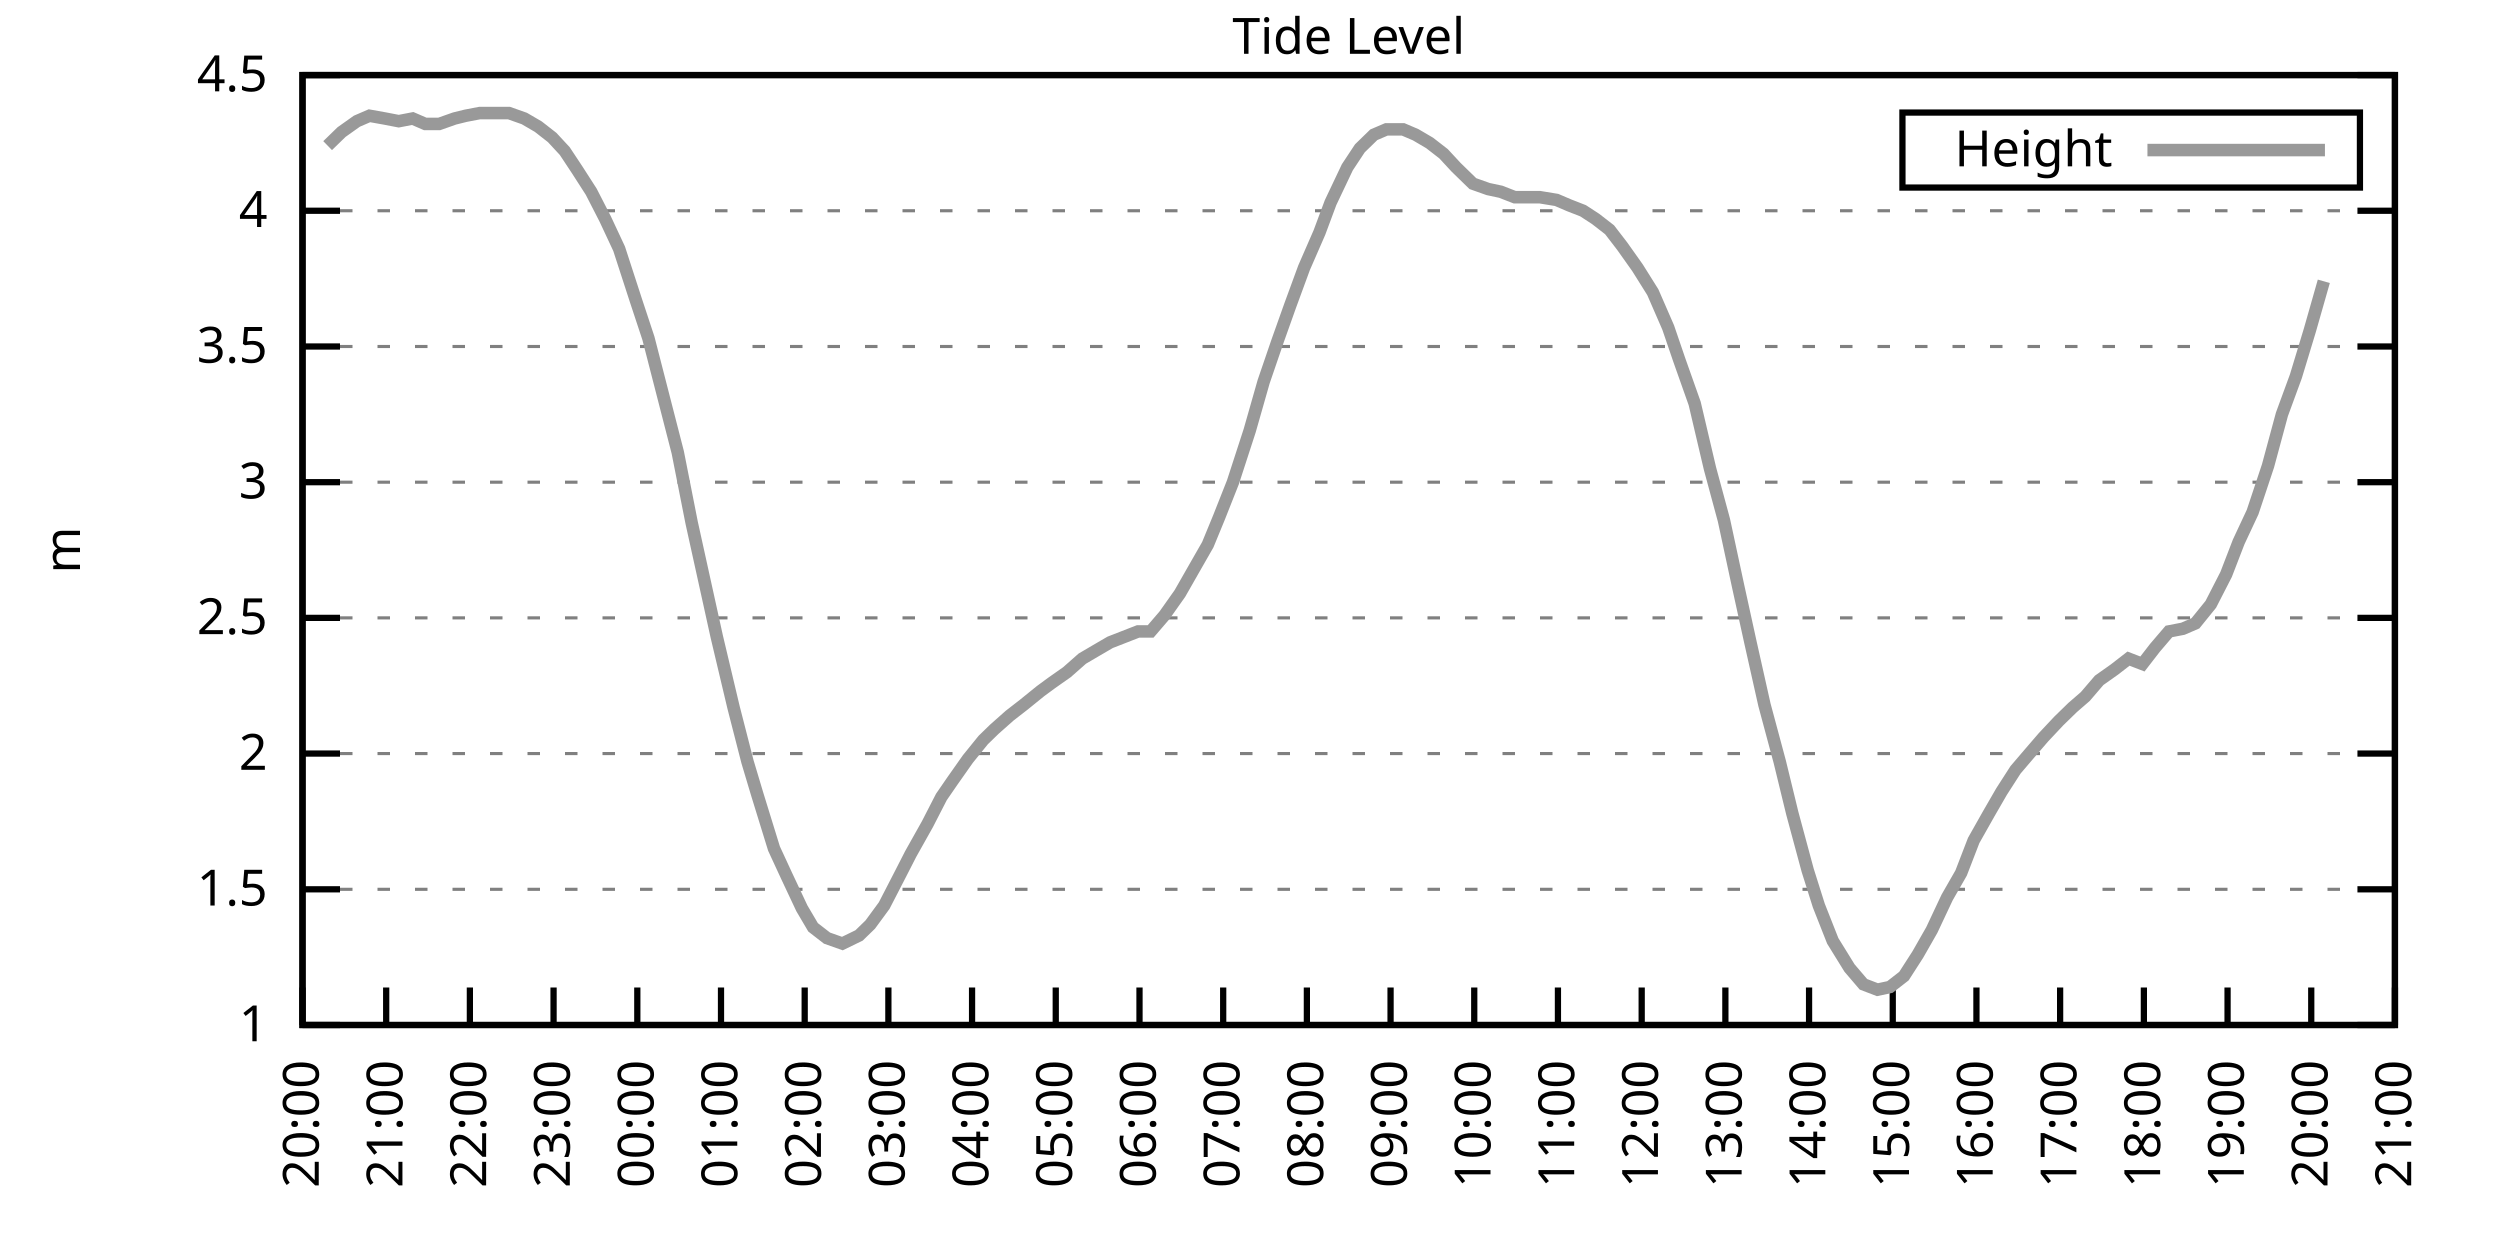
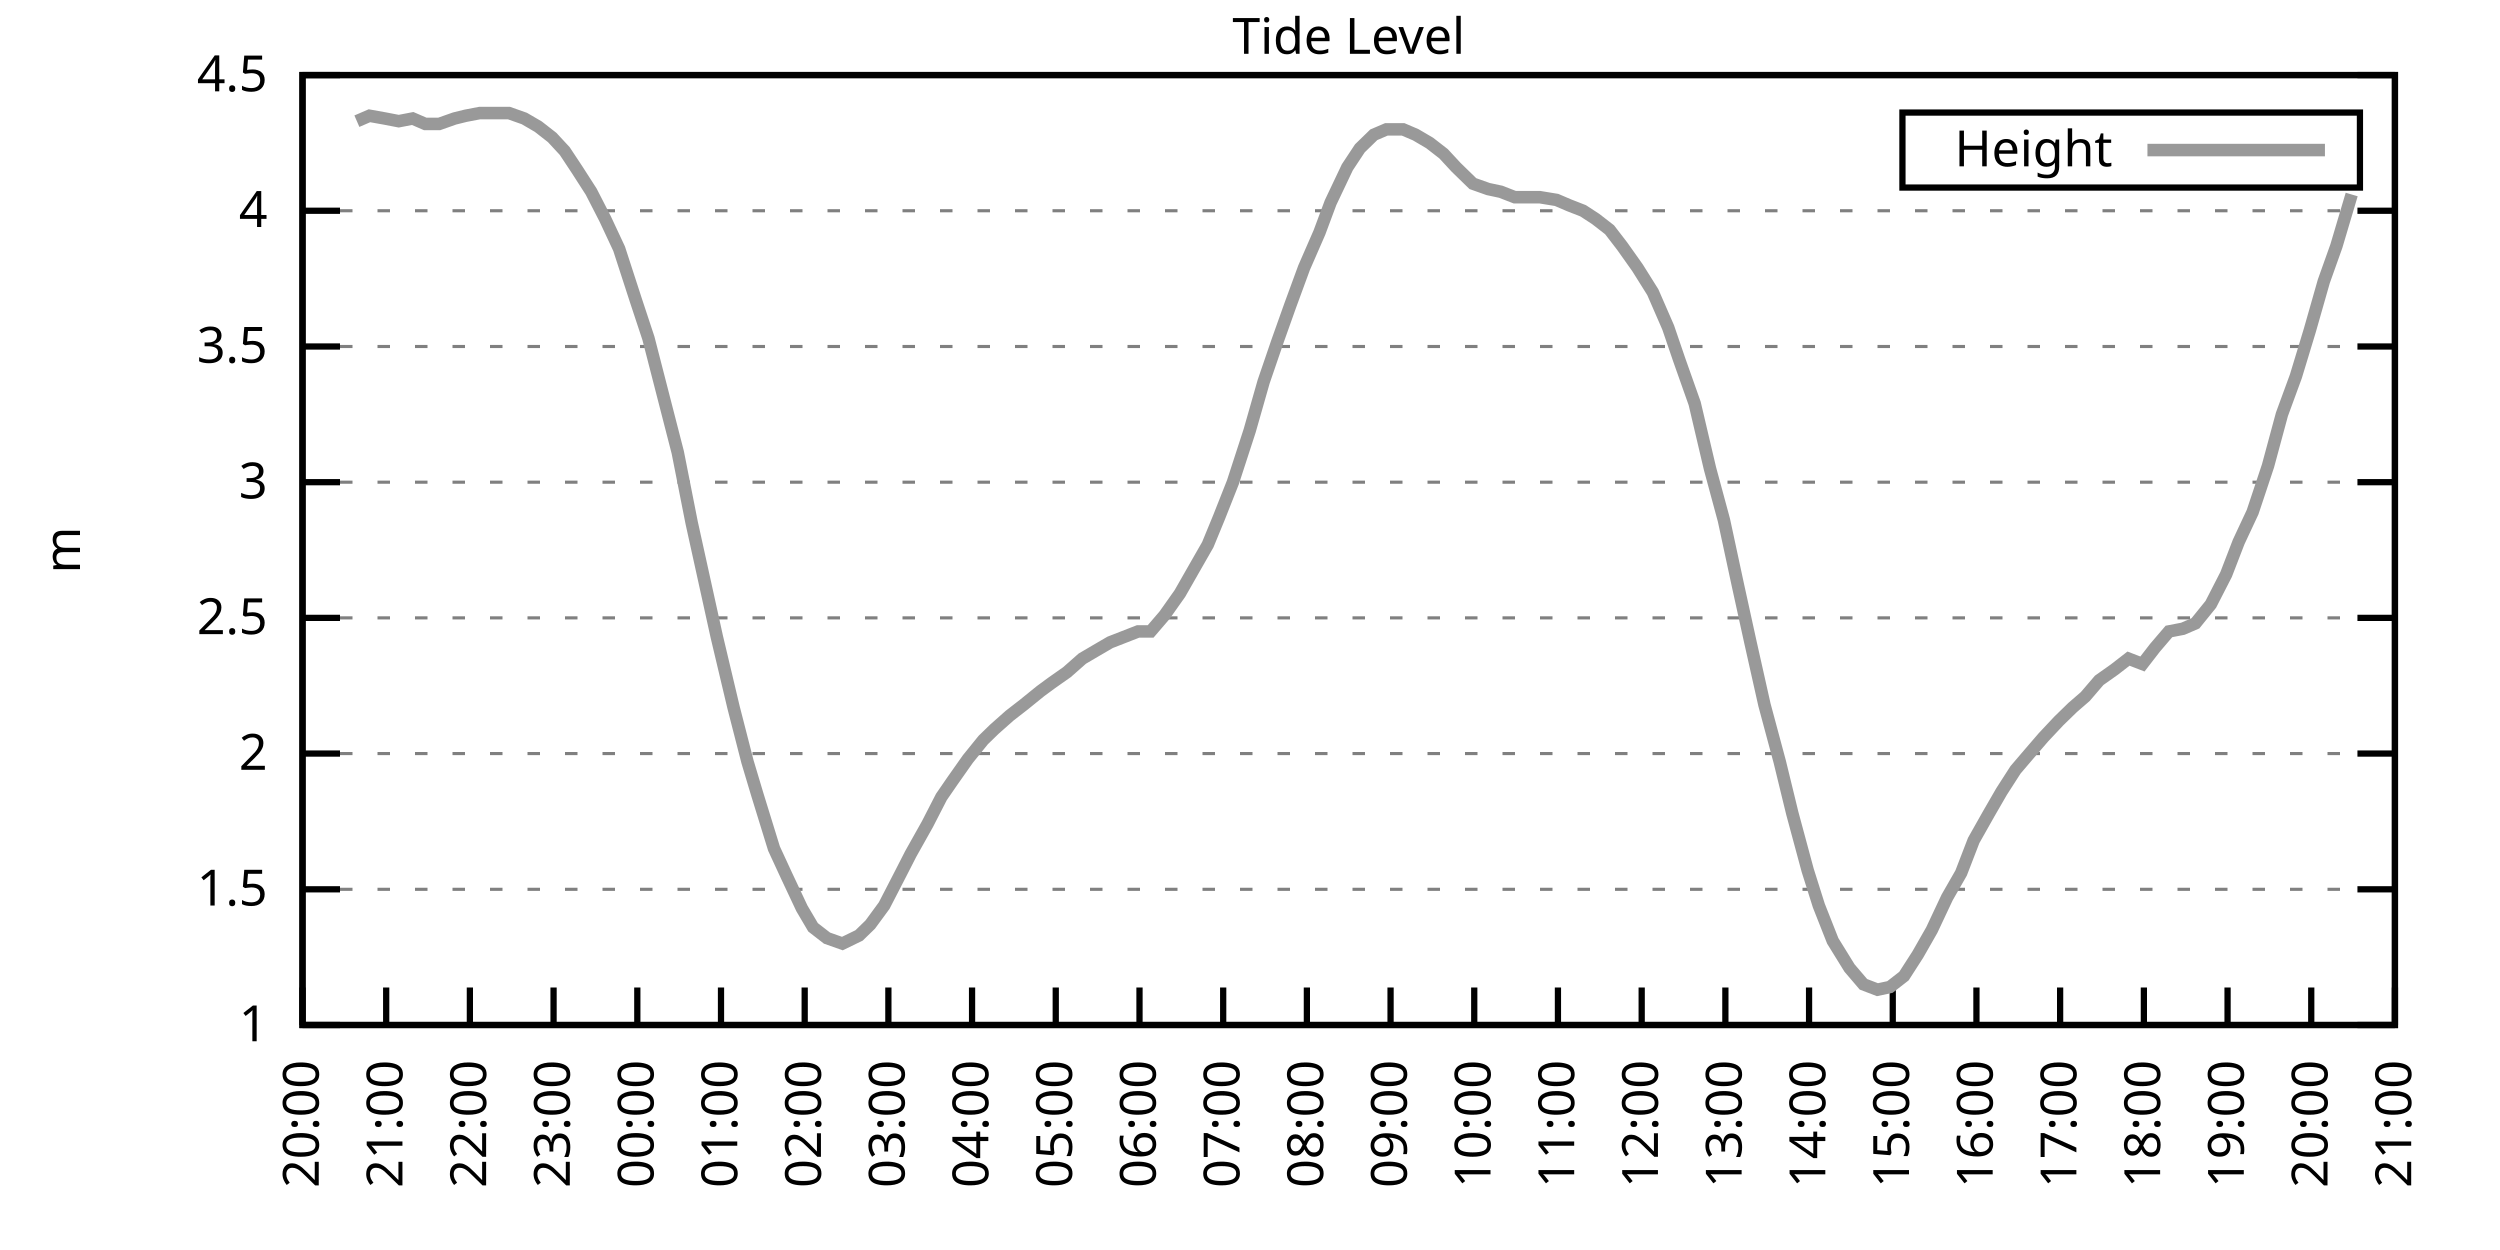
<svg xmlns="http://www.w3.org/2000/svg" xmlns:xlink="http://www.w3.org/1999/xlink" width="400" height="200" viewBox="0 0 400 200">
  <g id="gnuplot_canvas">
    <rect x="0" y="0" width="400" height="200" fill="none" />
    <defs>
      <circle id="gpDot" r="0.5" stroke-width="0.5" stroke="currentColor" />
      <path id="gpPt0" stroke-width="0.333" stroke="currentColor" d="M-1,0 h2 M0,-1 v2" />
      <path id="gpPt1" stroke-width="0.333" stroke="currentColor" d="M-1,-1 L1,1 M1,-1 L-1,1" />
      <path id="gpPt2" stroke-width="0.333" stroke="currentColor" d="M-1,0 L1,0 M0,-1 L0,1 M-1,-1 L1,1 M-1,1 L1,-1" />
      <rect id="gpPt3" stroke-width="0.333" stroke="currentColor" x="-1" y="-1" width="2" height="2" />
      <rect id="gpPt4" stroke-width="0.333" stroke="currentColor" fill="currentColor" x="-1" y="-1" width="2" height="2" />
      <circle id="gpPt5" stroke-width="0.333" stroke="currentColor" cx="0" cy="0" r="1" />
      <use xlink:href="#gpPt5" id="gpPt6" fill="currentColor" stroke="none" />
      <path id="gpPt7" stroke-width="0.333" stroke="currentColor" d="M0,-1.33 L-1.33,0.67 L1.33,0.67 z" />
      <use xlink:href="#gpPt7" id="gpPt8" fill="currentColor" stroke="none" />
      <use xlink:href="#gpPt7" id="gpPt9" stroke="currentColor" transform="rotate(180)" />
      <use xlink:href="#gpPt9" id="gpPt10" fill="currentColor" stroke="none" />
      <use xlink:href="#gpPt3" id="gpPt11" stroke="currentColor" transform="rotate(45)" />
      <use xlink:href="#gpPt11" id="gpPt12" fill="currentColor" stroke="none" />
      <path id="gpPt13" stroke-width="0.333" stroke="currentColor" d="M0,1.330 L1.265,0.411 L0.782,-1.067 L-0.782,-1.076 L-1.265,0.411 z" />
      <use xlink:href="#gpPt13" id="gpPt14" fill="currentColor" stroke="none" />
      <filter id="textbox" filterUnits="objectBoundingBox" x="0" y="0" height="1" width="1">
        <feFlood flood-color="white" flood-opacity="1" result="bgnd" />
        <feComposite in="SourceGraphic" in2="bgnd" operator="atop" />
      </filter>
      <filter id="greybox" filterUnits="objectBoundingBox" x="0" y="0" height="1" width="1">
        <feFlood flood-color="lightgrey" flood-opacity="1" result="grey" />
        <feComposite in="SourceGraphic" in2="grey" operator="atop" />
      </filter>
    </defs>
    <g fill="none" color="white" stroke="currentColor" stroke-width="1.00" stroke-linecap="butt" stroke-linejoin="miter">
</g>
    <g fill="none" color="black" stroke="currentColor" stroke-width="1.00" stroke-linecap="butt" stroke-linejoin="miter">
      <g stroke="none" shape-rendering="crispEdges">
        <polygon fill="rgb(255, 255, 255)" points="48.40,164.00 383.18,164.00 383.18,12.02 48.40,12.02 " />
      </g>
    </g>
    <g fill="none" color="black" stroke="currentColor" stroke-width="1.00" stroke-linecap="butt" stroke-linejoin="miter">
</g>
    <g fill="none" color="black" stroke="black" stroke-width="0.50" stroke-linecap="butt" stroke-linejoin="miter">
</g>
    <g fill="none" color="gray" stroke="currentColor" stroke-width="0.50" stroke-linecap="butt" stroke-linejoin="miter">
      <path stroke="gray" stroke-dasharray="2,4" class="gridline" d="M48.40,164.00 L383.19,164.00  " />
    </g>
    <g fill="none" color="gray" stroke="gray" stroke-width="1.00" stroke-linecap="butt" stroke-linejoin="miter">
</g>
    <g fill="none" color="black" stroke="currentColor" stroke-width="1.00" stroke-linecap="butt" stroke-linejoin="miter">
      <path stroke="black" d="M48.40,164.00 L54.40,164.00 M383.19,164.00 L377.19,164.00  " />
      <g transform="translate(42.80,166.60)" stroke="none" fill="black" font-family="Sans" font-size="8.00" text-anchor="end">
        <text>
          <tspan font-family="Sans"> 1</tspan>
        </text>
      </g>
    </g>
    <g fill="none" color="black" stroke="currentColor" stroke-width="1.00" stroke-linecap="butt" stroke-linejoin="miter">
</g>
    <g fill="none" color="black" stroke="black" stroke-width="0.50" stroke-linecap="butt" stroke-linejoin="miter">
</g>
    <g fill="none" color="gray" stroke="currentColor" stroke-width="0.50" stroke-linecap="butt" stroke-linejoin="miter">
      <path stroke="gray" stroke-dasharray="2,4" class="gridline" d="M48.40,142.29 L383.19,142.29  " />
    </g>
    <g fill="none" color="gray" stroke="gray" stroke-width="1.00" stroke-linecap="butt" stroke-linejoin="miter">
</g>
    <g fill="none" color="black" stroke="currentColor" stroke-width="1.00" stroke-linecap="butt" stroke-linejoin="miter">
      <path stroke="black" d="M48.40,142.29 L54.40,142.29 M383.19,142.29 L377.19,142.29  " />
      <g transform="translate(42.80,144.89)" stroke="none" fill="black" font-family="Sans" font-size="8.00" text-anchor="end">
        <text>
          <tspan font-family="Sans"> 1.5</tspan>
        </text>
      </g>
    </g>
    <g fill="none" color="black" stroke="currentColor" stroke-width="1.00" stroke-linecap="butt" stroke-linejoin="miter">
</g>
    <g fill="none" color="black" stroke="black" stroke-width="0.50" stroke-linecap="butt" stroke-linejoin="miter">
</g>
    <g fill="none" color="gray" stroke="currentColor" stroke-width="0.50" stroke-linecap="butt" stroke-linejoin="miter">
      <path stroke="gray" stroke-dasharray="2,4" class="gridline" d="M48.40,120.57 L383.19,120.57  " />
    </g>
    <g fill="none" color="gray" stroke="gray" stroke-width="1.00" stroke-linecap="butt" stroke-linejoin="miter">
</g>
    <g fill="none" color="black" stroke="currentColor" stroke-width="1.00" stroke-linecap="butt" stroke-linejoin="miter">
      <path stroke="black" d="M48.40,120.57 L54.40,120.57 M383.19,120.57 L377.19,120.57  " />
      <g transform="translate(42.80,123.17)" stroke="none" fill="black" font-family="Sans" font-size="8.00" text-anchor="end">
        <text>
          <tspan font-family="Sans"> 2</tspan>
        </text>
      </g>
    </g>
    <g fill="none" color="black" stroke="currentColor" stroke-width="1.00" stroke-linecap="butt" stroke-linejoin="miter">
</g>
    <g fill="none" color="black" stroke="black" stroke-width="0.50" stroke-linecap="butt" stroke-linejoin="miter">
</g>
    <g fill="none" color="gray" stroke="currentColor" stroke-width="0.50" stroke-linecap="butt" stroke-linejoin="miter">
      <path stroke="gray" stroke-dasharray="2,4" class="gridline" d="M48.40,98.86 L383.19,98.86  " />
    </g>
    <g fill="none" color="gray" stroke="gray" stroke-width="1.00" stroke-linecap="butt" stroke-linejoin="miter">
</g>
    <g fill="none" color="black" stroke="currentColor" stroke-width="1.00" stroke-linecap="butt" stroke-linejoin="miter">
      <path stroke="black" d="M48.40,98.86 L54.40,98.86 M383.19,98.86 L377.19,98.86  " />
      <g transform="translate(42.80,101.46)" stroke="none" fill="black" font-family="Sans" font-size="8.00" text-anchor="end">
        <text>
          <tspan font-family="Sans"> 2.5</tspan>
        </text>
      </g>
    </g>
    <g fill="none" color="black" stroke="currentColor" stroke-width="1.00" stroke-linecap="butt" stroke-linejoin="miter">
</g>
    <g fill="none" color="black" stroke="black" stroke-width="0.50" stroke-linecap="butt" stroke-linejoin="miter">
</g>
    <g fill="none" color="gray" stroke="currentColor" stroke-width="0.50" stroke-linecap="butt" stroke-linejoin="miter">
      <path stroke="gray" stroke-dasharray="2,4" class="gridline" d="M48.40,77.15 L383.19,77.15  " />
    </g>
    <g fill="none" color="gray" stroke="gray" stroke-width="1.00" stroke-linecap="butt" stroke-linejoin="miter">
</g>
    <g fill="none" color="black" stroke="currentColor" stroke-width="1.00" stroke-linecap="butt" stroke-linejoin="miter">
      <path stroke="black" d="M48.40,77.15 L54.40,77.15 M383.19,77.15 L377.19,77.15  " />
      <g transform="translate(42.80,79.75)" stroke="none" fill="black" font-family="Sans" font-size="8.00" text-anchor="end">
        <text>
          <tspan font-family="Sans"> 3</tspan>
        </text>
      </g>
    </g>
    <g fill="none" color="black" stroke="currentColor" stroke-width="1.00" stroke-linecap="butt" stroke-linejoin="miter">
</g>
    <g fill="none" color="black" stroke="black" stroke-width="0.50" stroke-linecap="butt" stroke-linejoin="miter">
</g>
    <g fill="none" color="gray" stroke="currentColor" stroke-width="0.50" stroke-linecap="butt" stroke-linejoin="miter">
      <path stroke="gray" stroke-dasharray="2,4" class="gridline" d="M48.40,55.44 L383.19,55.44  " />
    </g>
    <g fill="none" color="gray" stroke="gray" stroke-width="1.00" stroke-linecap="butt" stroke-linejoin="miter">
</g>
    <g fill="none" color="black" stroke="currentColor" stroke-width="1.00" stroke-linecap="butt" stroke-linejoin="miter">
      <path stroke="black" d="M48.40,55.44 L54.40,55.44 M383.19,55.44 L377.19,55.44  " />
      <g transform="translate(42.80,58.04)" stroke="none" fill="black" font-family="Sans" font-size="8.00" text-anchor="end">
        <text>
          <tspan font-family="Sans"> 3.5</tspan>
        </text>
      </g>
    </g>
    <g fill="none" color="black" stroke="currentColor" stroke-width="1.00" stroke-linecap="butt" stroke-linejoin="miter">
</g>
    <g fill="none" color="black" stroke="black" stroke-width="0.50" stroke-linecap="butt" stroke-linejoin="miter">
</g>
    <g fill="none" color="gray" stroke="currentColor" stroke-width="0.50" stroke-linecap="butt" stroke-linejoin="miter">
      <path stroke="gray" stroke-dasharray="2,4" class="gridline" d="M48.40,33.72 L383.19,33.72  " />
    </g>
    <g fill="none" color="gray" stroke="gray" stroke-width="1.00" stroke-linecap="butt" stroke-linejoin="miter">
</g>
    <g fill="none" color="black" stroke="currentColor" stroke-width="1.00" stroke-linecap="butt" stroke-linejoin="miter">
      <path stroke="black" d="M48.40,33.72 L54.40,33.72 M383.19,33.72 L377.19,33.72  " />
      <g transform="translate(42.80,36.32)" stroke="none" fill="black" font-family="Sans" font-size="8.00" text-anchor="end">
        <text>
          <tspan font-family="Sans"> 4</tspan>
        </text>
      </g>
    </g>
    <g fill="none" color="black" stroke="currentColor" stroke-width="1.00" stroke-linecap="butt" stroke-linejoin="miter">
</g>
    <g fill="none" color="black" stroke="black" stroke-width="0.50" stroke-linecap="butt" stroke-linejoin="miter">
</g>
    <g fill="none" color="gray" stroke="currentColor" stroke-width="0.50" stroke-linecap="butt" stroke-linejoin="miter">
      <path stroke="gray" stroke-dasharray="2,4" class="gridline" d="M48.40,12.01 L383.19,12.01  " />
    </g>
    <g fill="none" color="gray" stroke="gray" stroke-width="1.00" stroke-linecap="butt" stroke-linejoin="miter">
</g>
    <g fill="none" color="black" stroke="currentColor" stroke-width="1.00" stroke-linecap="butt" stroke-linejoin="miter">
      <path stroke="black" d="M48.40,12.01 L54.40,12.01 M383.19,12.01 L377.19,12.01  " />
      <g transform="translate(42.80,14.61)" stroke="none" fill="black" font-family="Sans" font-size="8.00" text-anchor="end">
        <text>
          <tspan font-family="Sans"> 4.5</tspan>
        </text>
      </g>
    </g>
    <g fill="none" color="black" stroke="currentColor" stroke-width="1.00" stroke-linecap="butt" stroke-linejoin="miter">
      <path stroke="black" d="M48.40,164.00 L48.40,158.00  " />
      <g transform="translate(51.00,169.60) rotate(270.00)" stroke="none" fill="black" font-family="Sans" font-size="8.00" text-anchor="end">
        <text>
          <tspan font-family="Sans">20:00</tspan>
        </text>
      </g>
    </g>
    <g fill="none" color="black" stroke="currentColor" stroke-width="1.00" stroke-linecap="butt" stroke-linejoin="miter">
      <path stroke="black" d="M61.79,164.00 L61.79,158.00  " />
      <g transform="translate(64.39,169.60) rotate(270.00)" stroke="none" fill="black" font-family="Sans" font-size="8.00" text-anchor="end">
        <text>
          <tspan font-family="Sans">21:00</tspan>
        </text>
      </g>
    </g>
    <g fill="none" color="black" stroke="currentColor" stroke-width="1.00" stroke-linecap="butt" stroke-linejoin="miter">
      <path stroke="black" d="M75.18,164.00 L75.18,158.00  " />
      <g transform="translate(77.78,169.60) rotate(270.00)" stroke="none" fill="black" font-family="Sans" font-size="8.00" text-anchor="end">
        <text>
          <tspan font-family="Sans">22:00</tspan>
        </text>
      </g>
    </g>
    <g fill="none" color="black" stroke="currentColor" stroke-width="1.00" stroke-linecap="butt" stroke-linejoin="miter">
      <path stroke="black" d="M88.57,164.00 L88.57,158.00  " />
      <g transform="translate(91.17,169.60) rotate(270.00)" stroke="none" fill="black" font-family="Sans" font-size="8.00" text-anchor="end">
        <text>
          <tspan font-family="Sans">23:00</tspan>
        </text>
      </g>
    </g>
    <g fill="none" color="black" stroke="currentColor" stroke-width="1.00" stroke-linecap="butt" stroke-linejoin="miter">
      <path stroke="black" d="M101.97,164.00 L101.97,158.00  " />
      <g transform="translate(104.57,169.60) rotate(270.00)" stroke="none" fill="black" font-family="Sans" font-size="8.00" text-anchor="end">
        <text>
          <tspan font-family="Sans">00:00</tspan>
        </text>
      </g>
    </g>
    <g fill="none" color="black" stroke="currentColor" stroke-width="1.00" stroke-linecap="butt" stroke-linejoin="miter">
      <path stroke="black" d="M115.36,164.00 L115.36,158.00  " />
      <g transform="translate(117.96,169.60) rotate(270.00)" stroke="none" fill="black" font-family="Sans" font-size="8.00" text-anchor="end">
        <text>
          <tspan font-family="Sans">01:00</tspan>
        </text>
      </g>
    </g>
    <g fill="none" color="black" stroke="currentColor" stroke-width="1.00" stroke-linecap="butt" stroke-linejoin="miter">
      <path stroke="black" d="M128.75,164.00 L128.75,158.00  " />
      <g transform="translate(131.35,169.60) rotate(270.00)" stroke="none" fill="black" font-family="Sans" font-size="8.00" text-anchor="end">
        <text>
          <tspan font-family="Sans">02:00</tspan>
        </text>
      </g>
    </g>
    <g fill="none" color="black" stroke="currentColor" stroke-width="1.00" stroke-linecap="butt" stroke-linejoin="miter">
      <path stroke="black" d="M142.14,164.00 L142.14,158.00  " />
      <g transform="translate(144.74,169.60) rotate(270.00)" stroke="none" fill="black" font-family="Sans" font-size="8.00" text-anchor="end">
        <text>
          <tspan font-family="Sans">03:00</tspan>
        </text>
      </g>
    </g>
    <g fill="none" color="black" stroke="currentColor" stroke-width="1.00" stroke-linecap="butt" stroke-linejoin="miter">
      <path stroke="black" d="M155.53,164.00 L155.53,158.00  " />
      <g transform="translate(158.13,169.60) rotate(270.00)" stroke="none" fill="black" font-family="Sans" font-size="8.00" text-anchor="end">
        <text>
          <tspan font-family="Sans">04:00</tspan>
        </text>
      </g>
    </g>
    <g fill="none" color="black" stroke="currentColor" stroke-width="1.00" stroke-linecap="butt" stroke-linejoin="miter">
      <path stroke="black" d="M168.92,164.00 L168.92,158.00  " />
      <g transform="translate(171.52,169.60) rotate(270.00)" stroke="none" fill="black" font-family="Sans" font-size="8.00" text-anchor="end">
        <text>
          <tspan font-family="Sans">05:00</tspan>
        </text>
      </g>
    </g>
    <g fill="none" color="black" stroke="currentColor" stroke-width="1.00" stroke-linecap="butt" stroke-linejoin="miter">
      <path stroke="black" d="M182.32,164.00 L182.32,158.00  " />
      <g transform="translate(184.92,169.60) rotate(270.00)" stroke="none" fill="black" font-family="Sans" font-size="8.00" text-anchor="end">
        <text>
          <tspan font-family="Sans">06:00</tspan>
        </text>
      </g>
    </g>
    <g fill="none" color="black" stroke="currentColor" stroke-width="1.00" stroke-linecap="butt" stroke-linejoin="miter">
      <path stroke="black" d="M195.71,164.00 L195.71,158.00  " />
      <g transform="translate(198.31,169.60) rotate(270.00)" stroke="none" fill="black" font-family="Sans" font-size="8.00" text-anchor="end">
        <text>
          <tspan font-family="Sans">07:00</tspan>
        </text>
      </g>
    </g>
    <g fill="none" color="black" stroke="currentColor" stroke-width="1.00" stroke-linecap="butt" stroke-linejoin="miter">
      <path stroke="black" d="M209.10,164.00 L209.10,158.00  " />
      <g transform="translate(211.70,169.60) rotate(270.00)" stroke="none" fill="black" font-family="Sans" font-size="8.00" text-anchor="end">
        <text>
          <tspan font-family="Sans">08:00</tspan>
        </text>
      </g>
    </g>
    <g fill="none" color="black" stroke="currentColor" stroke-width="1.00" stroke-linecap="butt" stroke-linejoin="miter">
      <path stroke="black" d="M222.49,164.00 L222.49,158.00  " />
      <g transform="translate(225.09,169.60) rotate(270.00)" stroke="none" fill="black" font-family="Sans" font-size="8.00" text-anchor="end">
        <text>
          <tspan font-family="Sans">09:00</tspan>
        </text>
      </g>
    </g>
    <g fill="none" color="black" stroke="currentColor" stroke-width="1.00" stroke-linecap="butt" stroke-linejoin="miter">
      <path stroke="black" d="M235.88,164.00 L235.88,158.00  " />
      <g transform="translate(238.48,169.60) rotate(270.00)" stroke="none" fill="black" font-family="Sans" font-size="8.00" text-anchor="end">
        <text>
          <tspan font-family="Sans">10:00</tspan>
        </text>
      </g>
    </g>
    <g fill="none" color="black" stroke="currentColor" stroke-width="1.00" stroke-linecap="butt" stroke-linejoin="miter">
      <path stroke="black" d="M249.27,164.00 L249.27,158.00  " />
      <g transform="translate(251.87,169.60) rotate(270.00)" stroke="none" fill="black" font-family="Sans" font-size="8.00" text-anchor="end">
        <text>
          <tspan font-family="Sans">11:00</tspan>
        </text>
      </g>
    </g>
    <g fill="none" color="black" stroke="currentColor" stroke-width="1.00" stroke-linecap="butt" stroke-linejoin="miter">
      <path stroke="black" d="M262.67,164.00 L262.67,158.00  " />
      <g transform="translate(265.27,169.60) rotate(270.00)" stroke="none" fill="black" font-family="Sans" font-size="8.00" text-anchor="end">
        <text>
          <tspan font-family="Sans">12:00</tspan>
        </text>
      </g>
    </g>
    <g fill="none" color="black" stroke="currentColor" stroke-width="1.00" stroke-linecap="butt" stroke-linejoin="miter">
      <path stroke="black" d="M276.06,164.00 L276.06,158.00  " />
      <g transform="translate(278.66,169.60) rotate(270.00)" stroke="none" fill="black" font-family="Sans" font-size="8.00" text-anchor="end">
        <text>
          <tspan font-family="Sans">13:00</tspan>
        </text>
      </g>
    </g>
    <g fill="none" color="black" stroke="currentColor" stroke-width="1.00" stroke-linecap="butt" stroke-linejoin="miter">
      <path stroke="black" d="M289.45,164.00 L289.45,158.00  " />
      <g transform="translate(292.05,169.60) rotate(270.00)" stroke="none" fill="black" font-family="Sans" font-size="8.00" text-anchor="end">
        <text>
          <tspan font-family="Sans">14:00</tspan>
        </text>
      </g>
    </g>
    <g fill="none" color="black" stroke="currentColor" stroke-width="1.00" stroke-linecap="butt" stroke-linejoin="miter">
      <path stroke="black" d="M302.84,164.00 L302.84,158.00  " />
      <g transform="translate(305.44,169.60) rotate(270.00)" stroke="none" fill="black" font-family="Sans" font-size="8.00" text-anchor="end">
        <text>
          <tspan font-family="Sans">15:00</tspan>
        </text>
      </g>
    </g>
    <g fill="none" color="black" stroke="currentColor" stroke-width="1.00" stroke-linecap="butt" stroke-linejoin="miter">
      <path stroke="black" d="M316.23,164.00 L316.23,158.00  " />
      <g transform="translate(318.83,169.60) rotate(270.00)" stroke="none" fill="black" font-family="Sans" font-size="8.00" text-anchor="end">
        <text>
          <tspan font-family="Sans">16:00</tspan>
        </text>
      </g>
    </g>
    <g fill="none" color="black" stroke="currentColor" stroke-width="1.00" stroke-linecap="butt" stroke-linejoin="miter">
      <path stroke="black" d="M329.62,164.00 L329.62,158.00  " />
      <g transform="translate(332.22,169.60) rotate(270.00)" stroke="none" fill="black" font-family="Sans" font-size="8.00" text-anchor="end">
        <text>
          <tspan font-family="Sans">17:00</tspan>
        </text>
      </g>
    </g>
    <g fill="none" color="black" stroke="currentColor" stroke-width="1.00" stroke-linecap="butt" stroke-linejoin="miter">
      <path stroke="black" d="M343.02,164.00 L343.02,158.00  " />
      <g transform="translate(345.62,169.60) rotate(270.00)" stroke="none" fill="black" font-family="Sans" font-size="8.00" text-anchor="end">
        <text>
          <tspan font-family="Sans">18:00</tspan>
        </text>
      </g>
    </g>
    <g fill="none" color="black" stroke="currentColor" stroke-width="1.00" stroke-linecap="butt" stroke-linejoin="miter">
      <path stroke="black" d="M356.41,164.00 L356.41,158.00  " />
      <g transform="translate(359.01,169.60) rotate(270.00)" stroke="none" fill="black" font-family="Sans" font-size="8.00" text-anchor="end">
        <text>
          <tspan font-family="Sans">19:00</tspan>
        </text>
      </g>
    </g>
    <g fill="none" color="black" stroke="currentColor" stroke-width="1.00" stroke-linecap="butt" stroke-linejoin="miter">
      <path stroke="black" d="M369.80,164.00 L369.80,158.00  " />
      <g transform="translate(372.40,169.60) rotate(270.00)" stroke="none" fill="black" font-family="Sans" font-size="8.00" text-anchor="end">
        <text>
          <tspan font-family="Sans">20:00</tspan>
        </text>
      </g>
    </g>
    <g fill="none" color="black" stroke="currentColor" stroke-width="1.00" stroke-linecap="butt" stroke-linejoin="miter">
      <path stroke="black" d="M383.19,164.00 L383.19,158.00  " />
      <g transform="translate(385.79,169.60) rotate(270.00)" stroke="none" fill="black" font-family="Sans" font-size="8.00" text-anchor="end">
        <text>
          <tspan font-family="Sans">21:00</tspan>
        </text>
      </g>
    </g>
    <g fill="none" color="black" stroke="currentColor" stroke-width="1.00" stroke-linecap="butt" stroke-linejoin="miter">
</g>
    <g fill="none" color="black" stroke="currentColor" stroke-width="1.00" stroke-linecap="butt" stroke-linejoin="miter">
      <path stroke="black" d="M48.40,12.01 L48.40,164.00 L383.19,164.00 L383.19,12.01 L48.40,12.01 Z  " />
    </g>
    <g fill="none" color="black" stroke="currentColor" stroke-width="1.00" stroke-linecap="butt" stroke-linejoin="miter">
</g>
    <g fill="none" color="black" stroke="currentColor" stroke-width="1.00" stroke-linecap="butt" stroke-linejoin="miter">
      <path stroke="black" d="M304.39,30.01 L304.39,18.01 L377.59,18.01 L377.59,30.01 L304.39,30.01 Z  " />
    </g>
    <g id="Tide_level_plot_1">
      <g fill="none" color="white" stroke="black" stroke-width="2.00" stroke-linecap="butt" stroke-linejoin="miter">
</g>
      <g fill="none" color="black" stroke="currentColor" stroke-width="2.00" stroke-linecap="butt" stroke-linejoin="miter">
        <g transform="translate(337.99,26.61)" stroke="none" fill="black" font-family="Sans" font-size="8.00" text-anchor="end">
          <text>
            <tspan font-family="Sans">Height</tspan>
          </text>
        </g>
      </g>
      <g fill="none" color="black" stroke="currentColor" stroke-width="2.00" stroke-linecap="butt" stroke-linejoin="miter">
-         <path stroke="rgb(153, 153, 153)" d="M343.59,24.01 L371.99,24.01 M52.42,23.30 L54.65,21.13 L57.10,19.39 L59.11,18.52 L61.57,18.96 L63.80,19.39   L66.03,18.96 L68.04,19.83 L70.27,19.83 L72.73,18.96 L74.51,18.52 L76.75,18.09 L79.42,18.09 L81.43,18.09   L83.89,18.96 L86.12,20.26 L88.35,22.00 L90.36,24.17 L92.37,27.21 L94.60,30.68 L96.83,35.03 L99.06,39.80   L101.74,48.05 L103.75,54.13 L105.76,61.95 L108.44,72.37 L110.67,83.66 L112.68,92.78 L114.69,101.90 L117.37,113.19   L119.60,121.88 L121.16,127.09 L123.84,135.77 L125.85,140.12 L128.30,145.33 L130.09,148.37 L132.32,150.10 L134.78,150.97   L137.45,149.67 L139.24,147.93 L141.47,144.89 L143.93,140.12 L145.71,136.64 L148.39,131.86 L150.62,127.52 L152.41,124.92   L154.86,121.44 L157.32,118.40 L159.10,116.67 L161.56,114.49 L163.79,112.76 L166.47,110.59 L168.25,109.28 L170.71,107.55   L173.17,105.38 L175.40,104.07 L177.63,102.77 L182.09,101.03 L184.10,101.03 L186.33,98.43 L188.79,94.95 L191.02,91.04   L193.25,87.14 L195.04,82.79 L197.27,77.15 L199.95,68.90 L202.18,61.08 L204.41,54.57 L206.42,48.92 L208.65,42.84   L211.11,37.20 L212.89,32.42 L215.57,26.77 L217.58,23.73 L219.81,21.56 L221.82,20.70 L224.50,20.70 L226.51,21.56   L228.74,22.87 L230.97,24.60 L232.98,26.77 L235.66,29.38 L238.11,30.25 L240.12,30.68 L242.36,31.55 L244.59,31.55   L246.37,31.55 L249.05,31.99 L251.06,32.85 L253.29,33.72 L255.30,35.03 L257.53,36.76 L259.54,39.37 L262.00,42.84   L264.45,46.75 L266.91,52.40 L268.69,57.61 L271.15,64.56 L273.60,74.98 L275.83,83.23 L278.07,93.65 L280.07,102.77   L282.31,112.76 L284.76,121.88 L286.77,130.13 L289.23,139.25 L291.01,144.89 L293.24,150.54 L295.92,154.88 L298.15,157.49   L300.39,158.35 L302.39,157.92 L304.63,156.18 L306.86,152.71 L309.09,148.80 L311.54,143.59 L313.78,139.68 L315.79,134.47   L318.24,130.13 L320.25,126.65 L322.48,123.18 L324.71,120.57 L326.95,117.97 L329.40,115.36 L331.63,113.19 L333.64,111.45   L335.87,108.85 L338.33,107.11 L340.56,105.38 L342.79,106.24 L344.80,103.64 L347.03,101.03 L349.26,100.60 L351.27,99.73   L353.73,96.69 L356.18,91.91 L358.19,86.70 L360.42,81.93 L362.88,74.54 L365.11,66.29 L367.34,60.21 L369.58,52.83   L371.81,45.01  " />
+         <path stroke="rgb(153, 153, 153)" d="M343.59,24.01 L371.99,24.01 M57.10,19.39 L59.11,18.52 L61.57,18.96 L63.80,19.39 L66.03,18.96 L68.04,19.83   L70.27,19.83 L72.73,18.96 L74.51,18.52 L76.75,18.09 L79.42,18.09 L81.43,18.09 L83.89,18.96 L86.12,20.26   L88.35,22.00 L90.36,24.17 L92.37,27.21 L94.60,30.68 L96.83,35.03 L99.06,39.80 L101.74,48.05 L103.75,54.13   L105.76,61.95 L108.44,72.37 L110.67,83.66 L112.68,92.78 L114.69,101.90 L117.37,113.19 L119.60,121.88 L121.16,127.09   L123.84,135.77 L125.85,140.12 L128.30,145.33 L130.09,148.37 L132.32,150.10 L134.78,150.97 L137.45,149.67 L139.24,147.93   L141.47,144.89 L143.93,140.12 L145.71,136.64 L148.39,131.86 L150.62,127.52 L152.41,124.92 L154.86,121.44 L157.32,118.40   L159.10,116.67 L161.56,114.49 L163.79,112.76 L166.47,110.59 L168.25,109.28 L170.71,107.55 L173.17,105.38 L175.40,104.07   L177.63,102.77 L182.09,101.03 L184.10,101.03 L186.33,98.43 L188.79,94.95 L191.02,91.04 L193.25,87.14 L195.04,82.79   L197.27,77.15 L199.95,68.90 L202.18,61.08 L204.41,54.57 L206.42,48.92 L208.65,42.84 L211.11,37.20 L212.89,32.42   L215.57,26.77 L217.58,23.73 L219.81,21.56 L221.82,20.70 L224.50,20.70 L226.51,21.56 L228.74,22.87 L230.97,24.60   L232.98,26.77 L235.66,29.38 L238.11,30.25 L240.12,30.68 L242.36,31.55 L244.59,31.55 L246.37,31.55 L249.05,31.99   L251.06,32.85 L253.29,33.72 L255.30,35.03 L257.53,36.76 L259.54,39.37 L262.00,42.84 L264.45,46.75 L266.91,52.40   L268.69,57.61 L271.15,64.56 L273.60,74.98 L275.83,83.23 L278.07,93.65 L280.07,102.77 L282.31,112.76 L284.76,121.88   L286.77,130.13 L289.23,139.25 L291.01,144.89 L293.24,150.54 L295.92,154.88 L298.15,157.49 L300.39,158.35 L302.39,157.92   L304.63,156.18 L306.86,152.71 L309.09,148.80 L311.54,143.59 L313.78,139.68 L315.79,134.47 L318.24,130.13 L320.25,126.65   L322.48,123.18 L324.71,120.57 L326.95,117.97 L329.40,115.36 L331.63,113.19 L333.64,111.45 L335.87,108.85 L338.33,107.11   L340.56,105.38 L342.79,106.24 L344.80,103.64 L347.03,101.03 L349.26,100.60 L351.27,99.73 L353.73,96.69 L356.18,91.91   L358.19,86.70 L360.42,81.93 L362.88,74.54 L365.11,66.29 L367.34,60.21 L369.58,52.83 L371.81,45.01 L373.82,39.37   L376.27,31.12  " />
      </g>
    </g>
    <g fill="none" color="black" stroke="currentColor" stroke-width="2.00" stroke-linecap="butt" stroke-linejoin="miter">
</g>
    <g fill="none" color="black" stroke="black" stroke-width="1.00" stroke-linecap="butt" stroke-linejoin="miter">
</g>
    <g fill="none" color="black" stroke="currentColor" stroke-width="1.00" stroke-linecap="butt" stroke-linejoin="miter">
      <path stroke="black" d="M48.40,12.01 L48.40,164.00 L383.19,164.00 L383.19,12.01 L48.40,12.01 Z  " />
      <g transform="translate(12.80,88.01) rotate(270.00)" stroke="none" fill="black" font-family="Sans" font-size="8.00" text-anchor="middle">
        <text>
          <tspan font-family="Sans">m</tspan>
        </text>
      </g>
    </g>
    <g fill="none" color="black" stroke="currentColor" stroke-width="1.00" stroke-linecap="butt" stroke-linejoin="miter">
</g>
    <g fill="none" color="black" stroke="currentColor" stroke-width="1.00" stroke-linecap="butt" stroke-linejoin="miter">
      <g transform="translate(215.79,8.61)" stroke="none" fill="black" font-family="Sans" font-size="8.00" text-anchor="middle">
        <text>
          <tspan font-family="Sans">Tide Level</tspan>
        </text>
      </g>
    </g>
    <g fill="none" color="black" stroke="currentColor" stroke-width="1.00" stroke-linecap="butt" stroke-linejoin="miter">
</g>
  </g>
</svg>
